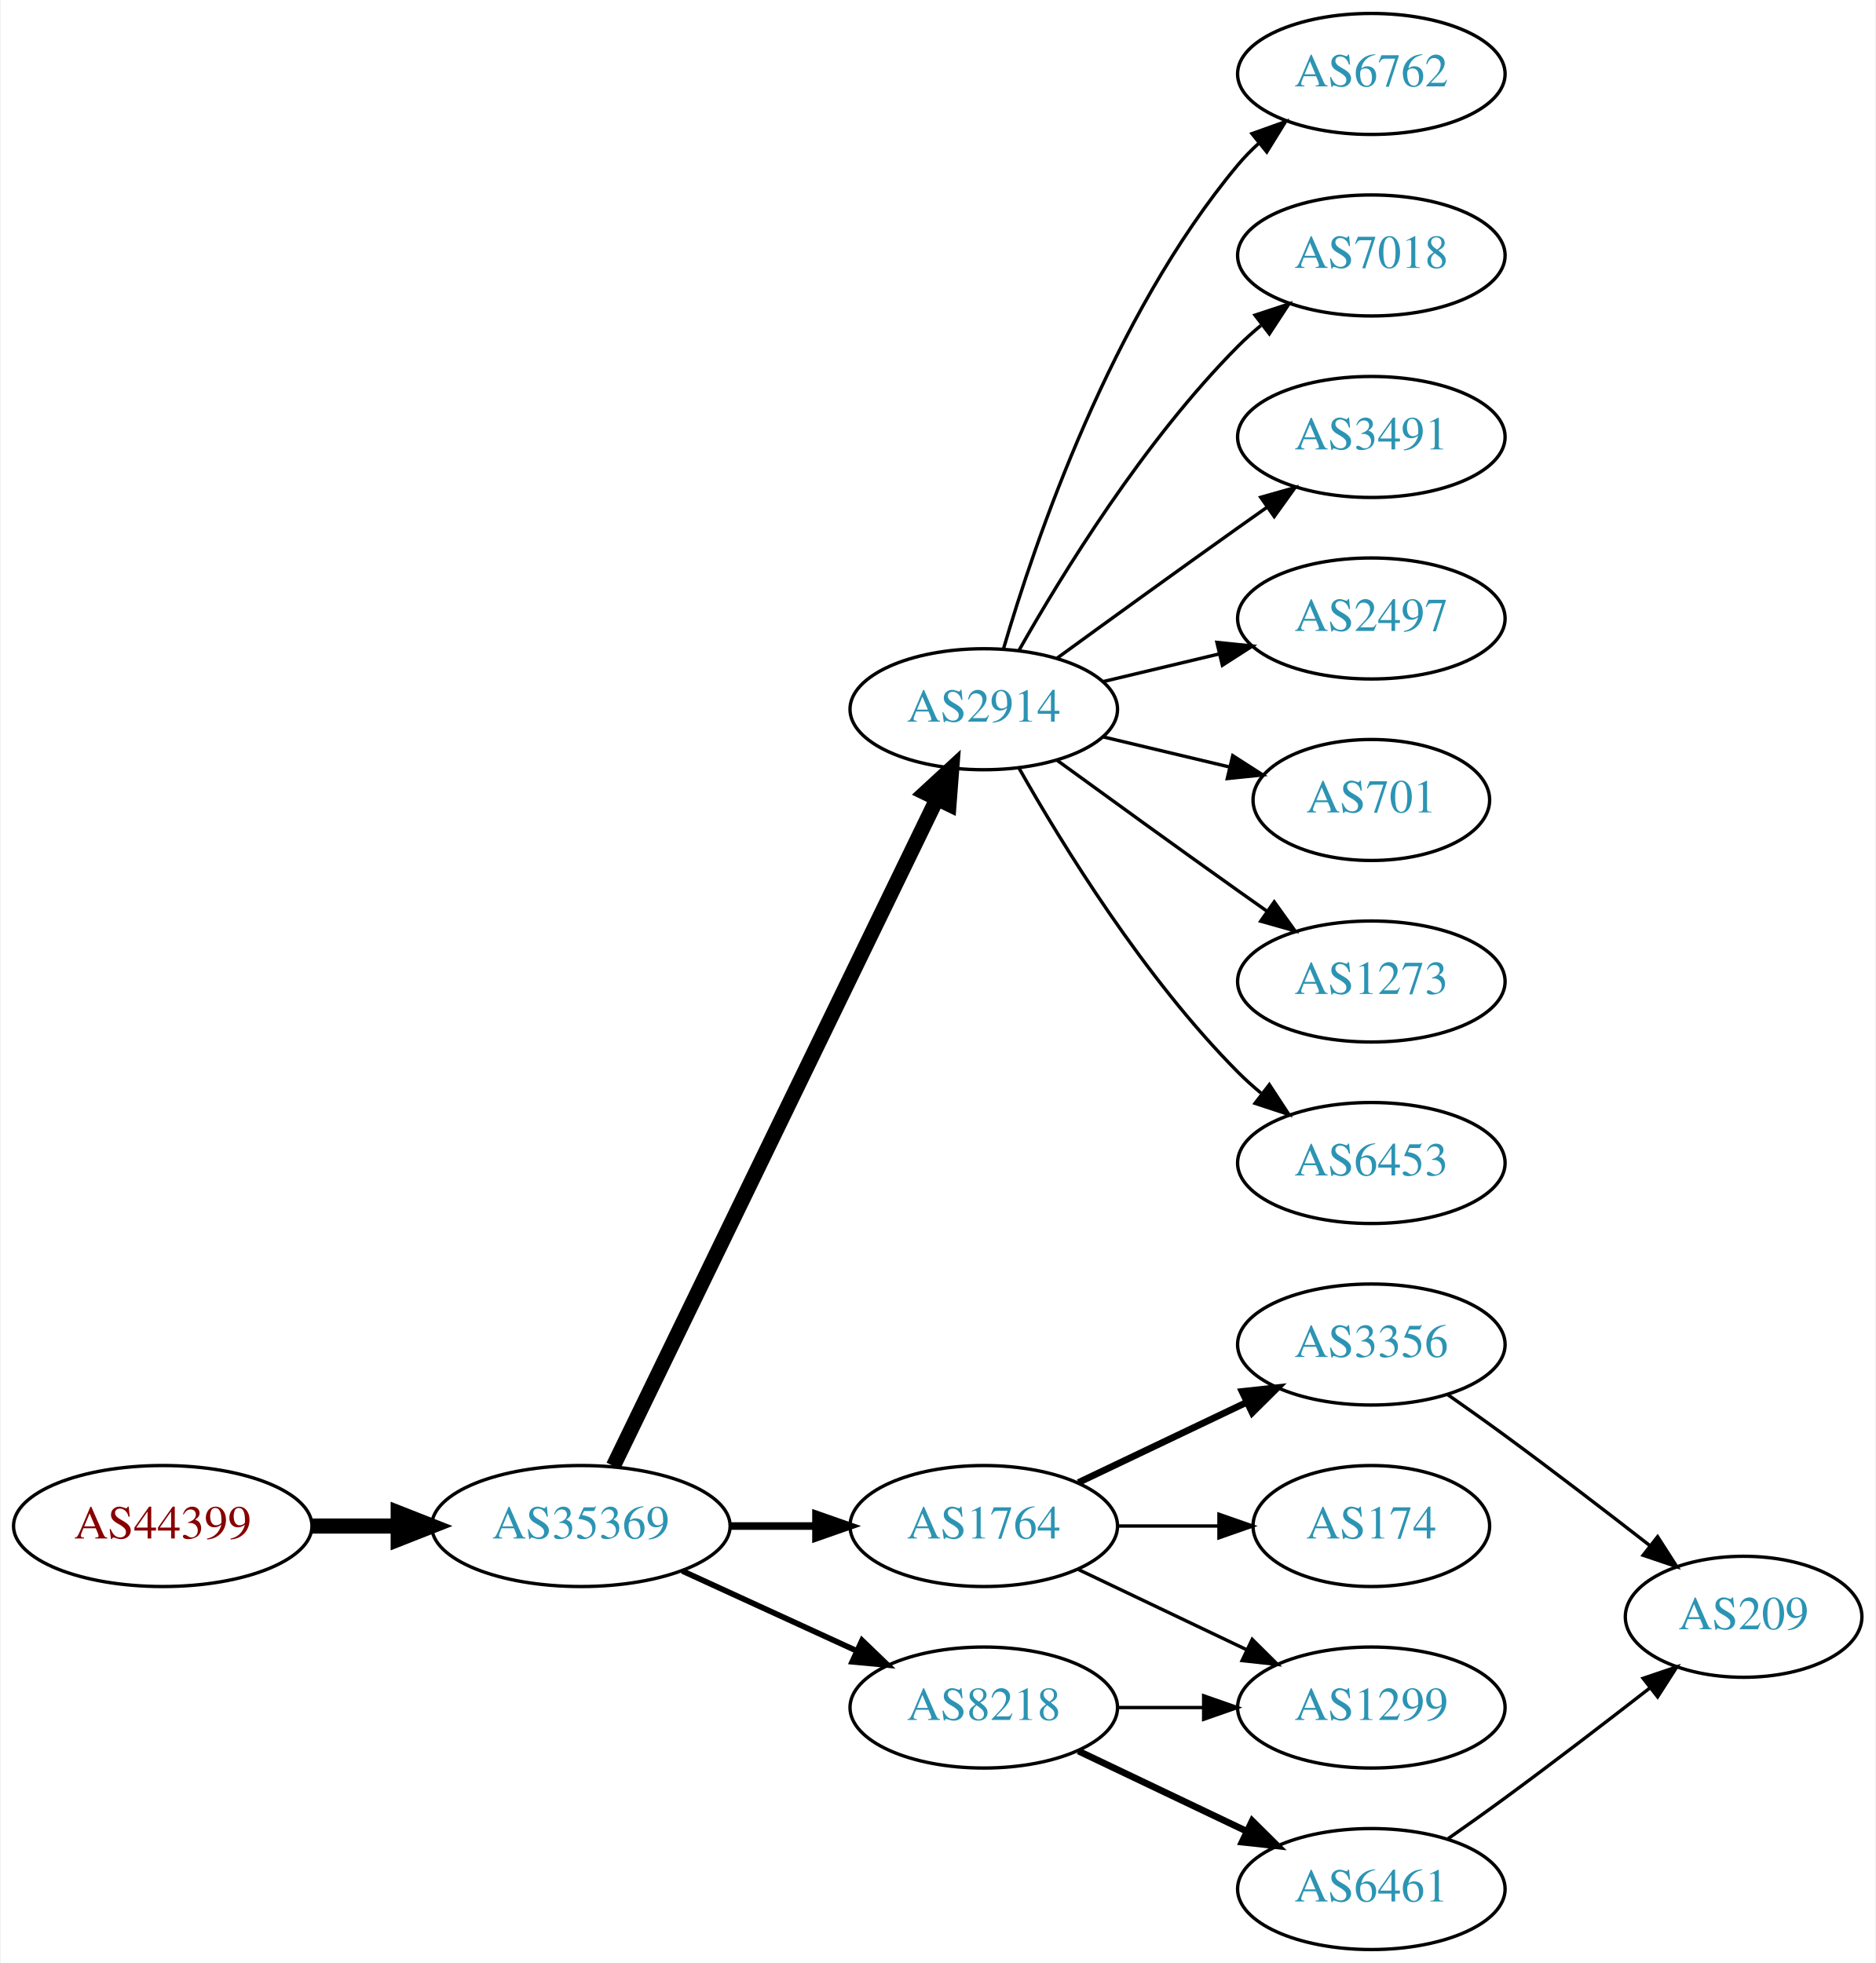
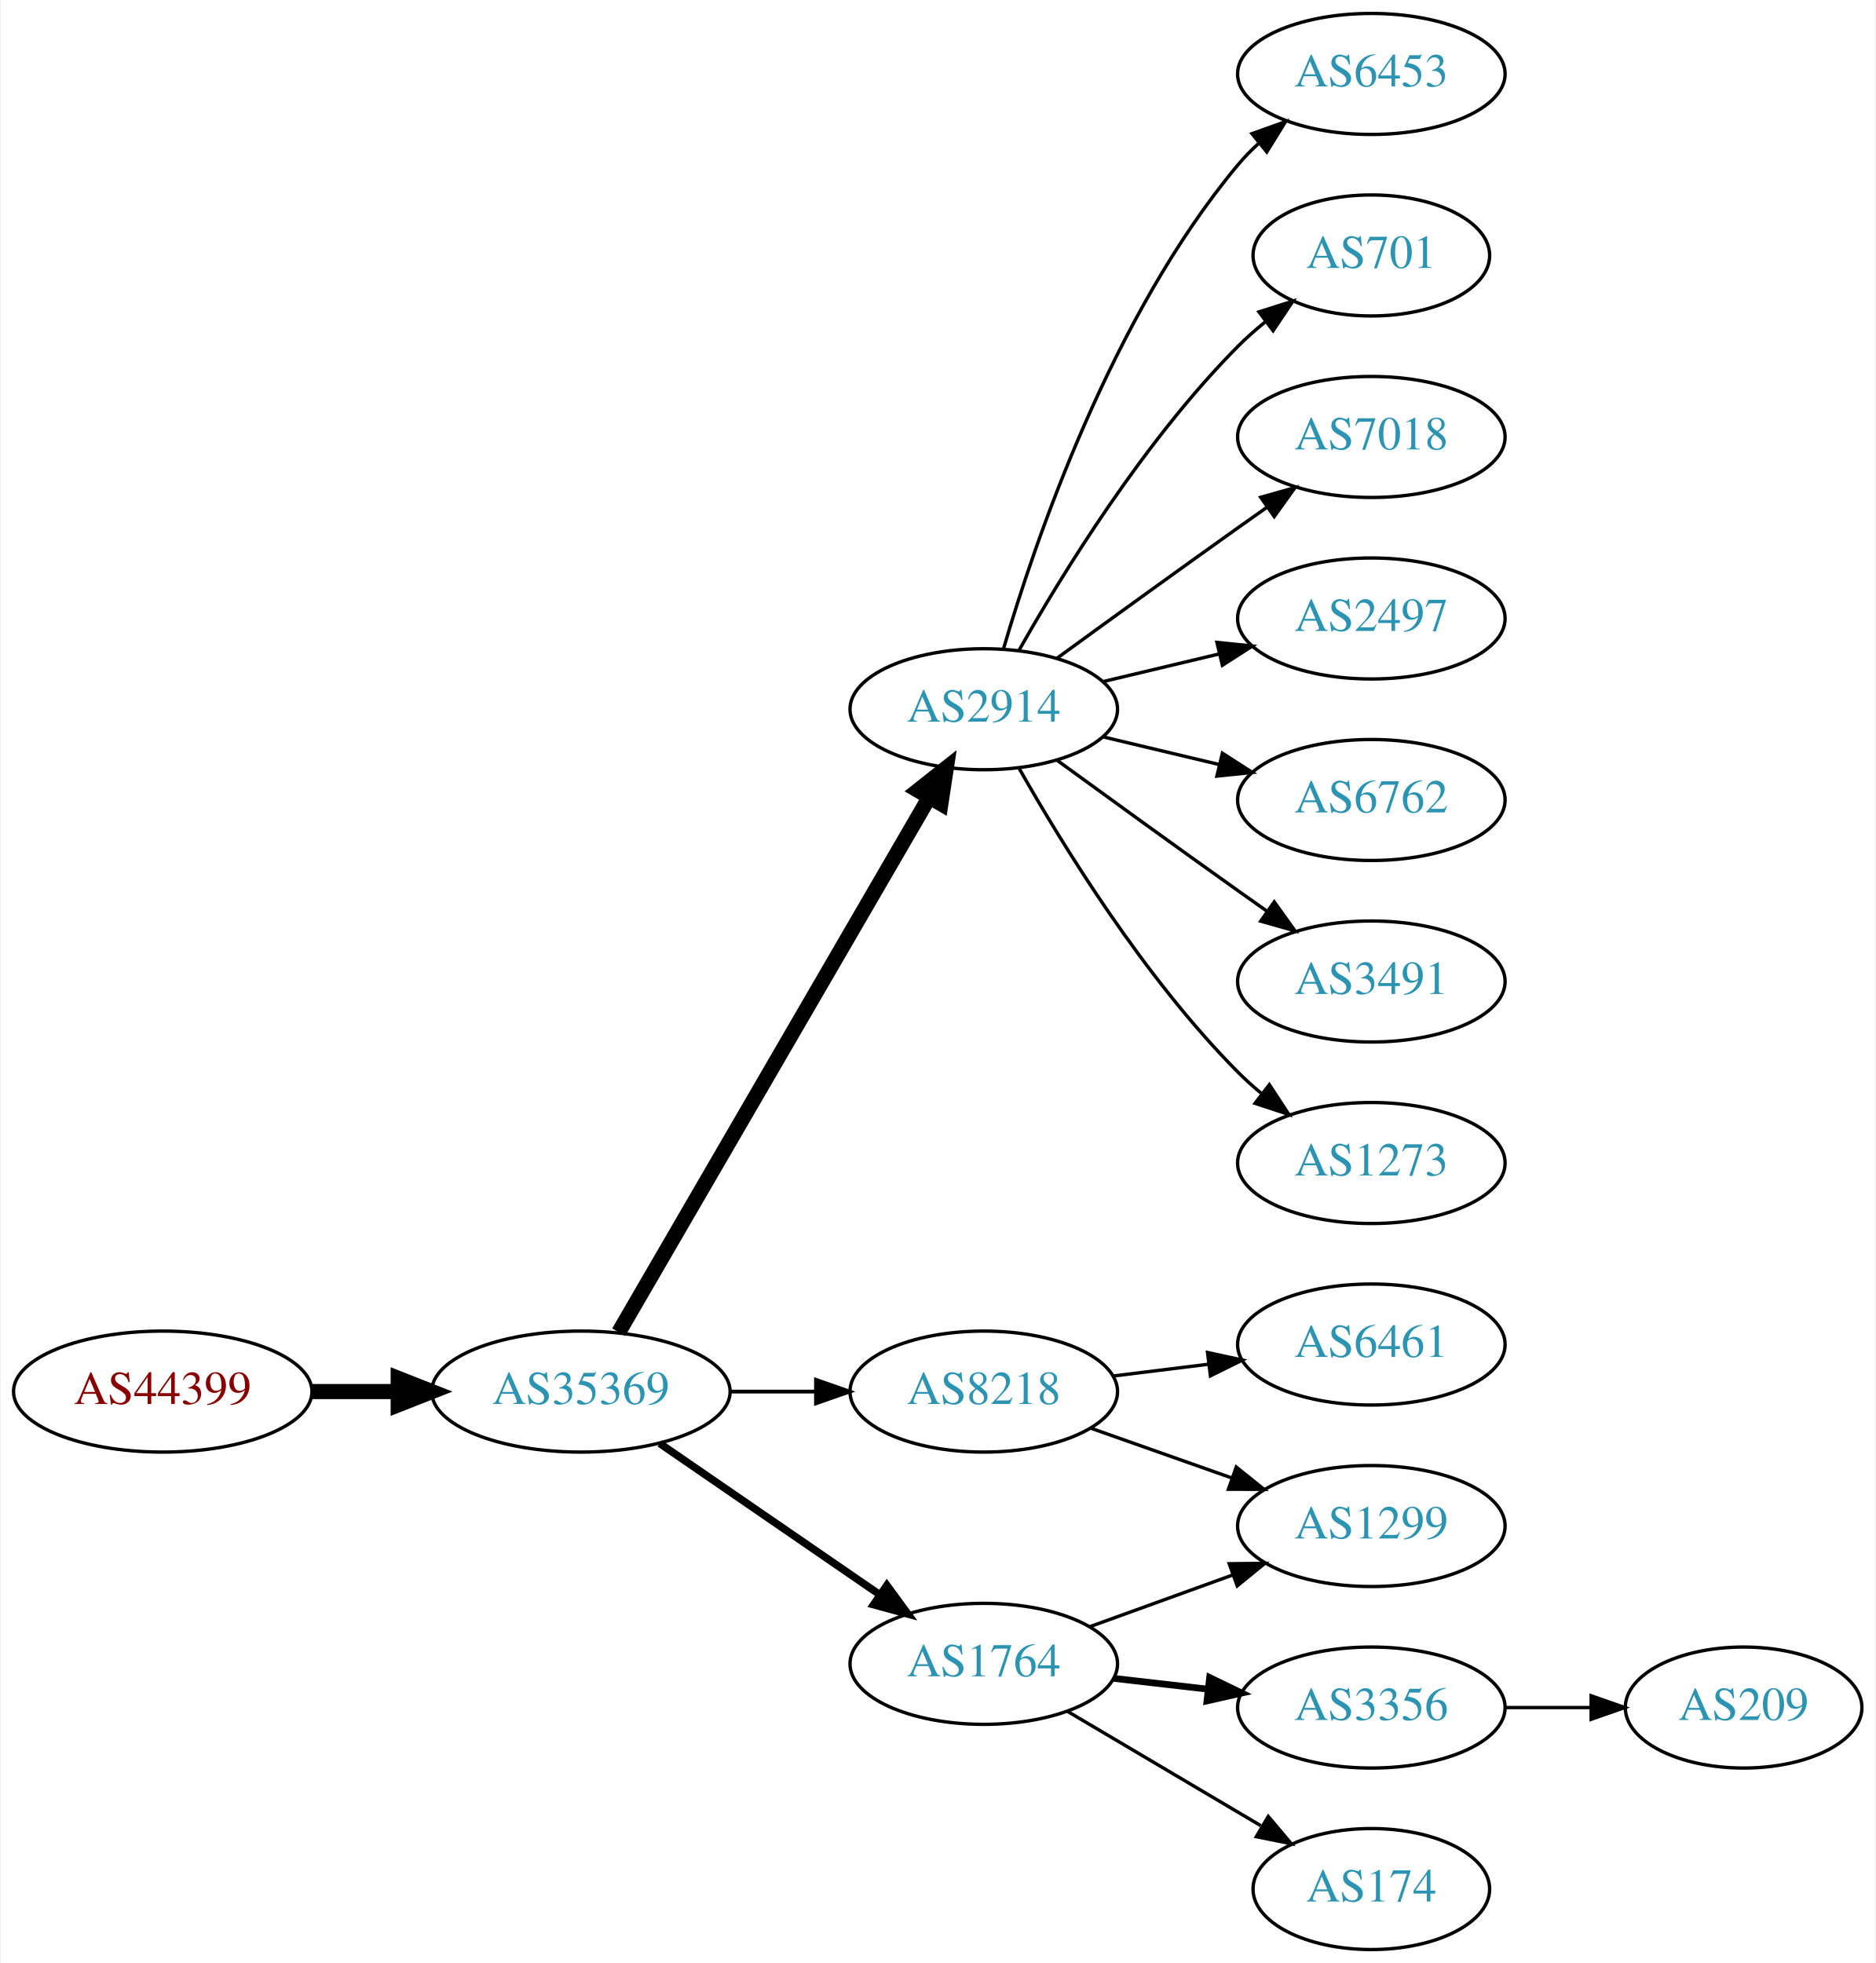
<svg xmlns="http://www.w3.org/2000/svg" xmlns:xlink="http://www.w3.org/1999/xlink" width="558pt" height="584pt" viewBox="0.00 0.00 557.56 584.00">
  <g id="graph0" class="graph" transform="scale(1 1) rotate(0) translate(4 580)">
    <polygon fill="white" stroke="none" points="-4,4 -4,-580 553.564,-580 553.564,4 -4,4" />
    <g id="node1" class="node">
      <g id="a_node1">
        <a xlink:href="/asn/44399" xlink:title="AS44399 ~ FH OOe Studienbetriebs GmbH [AT]">
-           <ellipse fill="#ffffff" stroke="black" cx="44.196" cy="-126" rx="44.393" ry="18" />
-           <text text-anchor="middle" x="44.196" y="-122.3" font-family="Times,serif" font-size="14.00" fill="#880000">AS44399</text>
+           <ellipse fill="#ffffff" stroke="black" cx="44.196" cy="-166" rx="44.393" ry="18" />
+           <text text-anchor="middle" x="44.196" y="-162.3" font-family="Times,serif" font-size="14.00" fill="#880000">AS44399</text>
        </a>
      </g>
    </g>
    <g id="node2" class="node">
      <g id="a_node2">
        <a xlink:href="/asn/35369" xlink:title="AS35369 ~ LINZAG-TELEKOM-AS [AT]">
-           <ellipse fill="#ffffff" stroke="black" cx="168.588" cy="-126" rx="44.393" ry="18" />
-           <text text-anchor="middle" x="168.588" y="-122.3" font-family="Times,serif" font-size="14.00" fill="#2c94b3">AS35369</text>
+           <ellipse fill="#ffffff" stroke="black" cx="168.588" cy="-166" rx="44.393" ry="18" />
+           <text text-anchor="middle" x="168.588" y="-162.3" font-family="Times,serif" font-size="14.00" fill="#2c94b3">AS35369</text>
        </a>
      </g>
    </g>
    <g id="edge1" class="edge">
-       <path fill="none" stroke="black" stroke-width="4.5" d="M88.692,-126C96.898,-126 105.569,-126 114.041,-126" />
-       <polygon fill="black" stroke="black" stroke-width="4.5" points="114.233,-129.938 124.233,-126 114.233,-122.063 114.233,-129.938" />
+       <path fill="none" stroke="black" stroke-width="4.5" d="M88.692,-166C96.898,-166 105.569,-166 114.041,-166" />
+       <polygon fill="black" stroke="black" stroke-width="4.5" points="114.233,-169.938 124.233,-166 114.233,-162.063 114.233,-169.938" />
    </g>
    <g id="node3" class="node">
      <g id="a_node3">
        <a xlink:href="/asn/2914" xlink:title="AS2914 ~ NTT America, Inc. [US]">
          <ellipse fill="#ffffff" stroke="black" cx="288.431" cy="-369" rx="39.794" ry="18" />
          <text text-anchor="middle" x="288.431" y="-365.3" font-family="Times,serif" font-size="14.00" fill="#2c94b3">AS2914</text>
        </a>
      </g>
    </g>
    <g id="edge2" class="edge">
-       <path fill="none" stroke="black" stroke-width="4.5" d="M178.253,-143.868C198.734,-186.101 250.221,-292.272 274.447,-342.227" />
-       <polygon fill="black" stroke="black" stroke-width="4.5" points="271.005,-344.154 278.912,-351.433 278.091,-340.717 271.005,-344.154" />
+       <path fill="none" stroke="black" stroke-width="4.5" d="M179.84,-183.66C200.612,-219.442 247.76,-300.661 272.162,-342.697" />
+       <polygon fill="black" stroke="black" stroke-width="4.5" points="268.861,-344.854 277.287,-351.526 275.672,-340.9 268.861,-344.854" />
    </g>
    <g id="node4" class="node">
      <g id="a_node4">
-         <a xlink:href="/asn/1764" xlink:title="AS1764 ~ NEXTLAYER-AS [AT]">
-           <ellipse fill="#ffffff" stroke="black" cx="288.431" cy="-126" rx="39.794" ry="18" />
-           <text text-anchor="middle" x="288.431" y="-122.3" font-family="Times,serif" font-size="14.00" fill="#2c94b3">AS1764</text>
+         <a xlink:href="/asn/8218" xlink:title="AS8218 ~ legacy Neotelecoms [FR]">
+           <ellipse fill="#ffffff" stroke="black" cx="288.431" cy="-166" rx="39.794" ry="18" />
+           <text text-anchor="middle" x="288.431" y="-162.3" font-family="Times,serif" font-size="14.00" fill="#2c94b3">AS8218</text>
        </a>
      </g>
    </g>
    <g id="edge3" class="edge">
-       <path fill="none" stroke="black" stroke-width="2.25" d="M212.799,-126C221.112,-126 229.875,-126 238.357,-126" />
-       <polygon fill="black" stroke="black" stroke-width="2.25" points="238.516,-129.5 248.516,-126 238.516,-122.5 238.516,-129.5" />
+       <path fill="none" stroke="black" stroke-width="1.125" d="M212.799,-166C221.112,-166 229.875,-166 238.357,-166" />
+       <polygon fill="black" stroke="black" stroke-width="1.125" points="238.516,-169.5 248.516,-166 238.516,-162.5 238.516,-169.5" />
    </g>
    <g id="node5" class="node">
      <g id="a_node5">
-         <a xlink:href="/asn/8218" xlink:title="AS8218 ~ legacy Neotelecoms [FR]">
-           <ellipse fill="#ffffff" stroke="black" cx="288.431" cy="-72" rx="39.794" ry="18" />
-           <text text-anchor="middle" x="288.431" y="-68.3" font-family="Times,serif" font-size="14.00" fill="#2c94b3">AS8218</text>
+         <a xlink:href="/asn/1764" xlink:title="AS1764 ~ NEXTLAYER-AS [AT]">
+           <ellipse fill="#ffffff" stroke="black" cx="288.431" cy="-85" rx="39.794" ry="18" />
+           <text text-anchor="middle" x="288.431" y="-81.3" font-family="Times,serif" font-size="14.00" fill="#2c94b3">AS1764</text>
        </a>
      </g>
    </g>
    <g id="edge4" class="edge">
-       <path fill="none" stroke="black" stroke-width="1.688" d="M198.718,-112.652C214.329,-105.498 233.727,-96.609 250.399,-88.969" />
-       <polygon fill="black" stroke="black" stroke-width="1.688" points="252.218,-91.986 259.851,-84.638 249.302,-85.622 252.218,-91.986" />
-     </g>
-     <g id="node6" class="node">
-       <g id="a_node6">
-         <a xlink:href="/asn/6762" xlink:title="AS6762 ~ TELECOM ITALIA SPARKLE S.p.A. [IT]">
+       <path fill="none" stroke="black" stroke-width="2.25" d="M192.031,-150.574C210.612,-137.802 237.173,-119.545 257.553,-105.537" />
+       <polygon fill="black" stroke="black" stroke-width="2.25" points="259.609,-108.371 265.867,-99.822 255.643,-102.602 259.609,-108.371" />
+     </g>
+     <g id="node11" class="node">
+       <g id="a_node11">
+         <a xlink:href="/asn/6453" xlink:title="AS6453 ~ TATA COMMUNICATIONS (AMERICA) INC [US]">
          <ellipse fill="#ffffff" stroke="black" cx="403.724" cy="-558" rx="39.794" ry="18" />
-           <text text-anchor="middle" x="403.724" y="-554.3" font-family="Times,serif" font-size="14.00" fill="#2c94b3">AS6762</text>
-         </a>
-       </g>
-     </g>
-     <g id="edge5" class="edge">
+           <text text-anchor="middle" x="403.724" y="-554.3" font-family="Times,serif" font-size="14.00" fill="#2c94b3">AS6453</text>
+         </a>
+       </g>
+     </g>
+     <g id="edge11" class="edge">
      <path fill="none" stroke="black" d="M294.305,-387.002C303.619,-418.844 326.435,-485.981 364.077,-531 365.948,-533.237 368.046,-535.374 370.272,-537.396" />
      <polygon fill="black" stroke="black" points="368.216,-540.234 378.191,-543.804 372.619,-534.793 368.216,-540.234" />
    </g>
-     <g id="node7" class="node">
-       <g id="a_node7">
+     <g id="node12" class="node">
+       <g id="a_node12">
+         <a xlink:href="/asn/701" xlink:title="AS701 ~ UUNET [US]">
+           <ellipse fill="#ffffff" stroke="black" cx="403.724" cy="-504" rx="35.194" ry="18" />
+           <text text-anchor="middle" x="403.724" y="-500.3" font-family="Times,serif" font-size="14.00" fill="#2c94b3">AS701</text>
+         </a>
+       </g>
+     </g>
+     <g id="edge12" class="edge">
+       <path fill="none" stroke="black" d="M298.891,-386.49C311.672,-409.096 336.105,-448.886 364.077,-477 366.578,-479.513 369.338,-481.949 372.199,-484.261" />
+       <polygon fill="black" stroke="black" points="370.298,-487.21 380.396,-490.413 374.5,-481.611 370.298,-487.21" />
+     </g>
+     <g id="node13" class="node">
+       <g id="a_node13">
        <a xlink:href="/asn/7018" xlink:title="AS7018 ~ AT&amp;T Services, Inc. [US]">
-           <ellipse fill="#ffffff" stroke="black" cx="403.724" cy="-504" rx="39.794" ry="18" />
-           <text text-anchor="middle" x="403.724" y="-500.3" font-family="Times,serif" font-size="14.00" fill="#2c94b3">AS7018</text>
-         </a>
-       </g>
-     </g>
-     <g id="edge6" class="edge">
-       <path fill="none" stroke="black" d="M298.891,-386.49C311.672,-409.096 336.105,-448.886 364.077,-477 366.188,-479.121 368.484,-481.188 370.87,-483.171" />
-       <polygon fill="black" stroke="black" points="369.122,-486.242 379.185,-489.556 373.385,-480.69 369.122,-486.242" />
-     </g>
-     <g id="node8" class="node">
-       <g id="a_node8">
-         <a xlink:href="/asn/3491" xlink:title="AS3491 ~ PCCW Global, Inc. [US]">
          <ellipse fill="#ffffff" stroke="black" cx="403.724" cy="-450" rx="39.794" ry="18" />
-           <text text-anchor="middle" x="403.724" y="-446.3" font-family="Times,serif" font-size="14.00" fill="#2c94b3">AS3491</text>
-         </a>
-       </g>
-     </g>
-     <g id="edge7" class="edge">
+           <text text-anchor="middle" x="403.724" y="-446.3" font-family="Times,serif" font-size="14.00" fill="#2c94b3">AS7018</text>
+         </a>
+       </g>
+     </g>
+     <g id="edge13" class="edge">
      <path fill="none" stroke="black" d="M310.279,-384.222C325.213,-395.091 345.827,-410.025 364.077,-423 366.898,-425.005 369.841,-427.085 372.789,-429.159" />
      <polygon fill="black" stroke="black" points="370.816,-432.05 381.013,-434.926 374.835,-426.319 370.816,-432.05" />
    </g>
-     <g id="node9" class="node">
-       <g id="a_node9">
+     <g id="node14" class="node">
+       <g id="a_node14">
        <a xlink:href="/asn/2497" xlink:title="AS2497 ~ Internet Initiative Japan Inc. [JP]">
          <ellipse fill="#ffffff" stroke="black" cx="403.724" cy="-396" rx="39.794" ry="18" />
          <text text-anchor="middle" x="403.724" y="-392.3" font-family="Times,serif" font-size="14.00" fill="#2c94b3">AS2497</text>
        </a>
      </g>
    </g>
-     <g id="edge8" class="edge">
+     <g id="edge14" class="edge">
      <path fill="none" stroke="black" d="M324.038,-377.248C334.909,-379.838 347.064,-382.735 358.506,-385.462" />
      <polygon fill="black" stroke="black" points="357.789,-388.889 368.328,-387.803 359.412,-382.08 357.789,-388.889" />
    </g>
+     <g id="node15" class="node">
+       <g id="a_node15">
+         <a xlink:href="/asn/6762" xlink:title="AS6762 ~ TELECOM ITALIA SPARKLE S.p.A. [IT]">
+           <ellipse fill="#ffffff" stroke="black" cx="403.724" cy="-342" rx="39.794" ry="18" />
+           <text text-anchor="middle" x="403.724" y="-338.3" font-family="Times,serif" font-size="14.00" fill="#2c94b3">AS6762</text>
+         </a>
+       </g>
+     </g>
+     <g id="edge15" class="edge">
+       <path fill="none" stroke="black" d="M324.038,-360.752C334.909,-358.162 347.064,-355.265 358.506,-352.538" />
+       <polygon fill="black" stroke="black" points="359.412,-355.92 368.328,-350.197 357.789,-349.111 359.412,-355.92" />
+     </g>
+     <g id="node16" class="node">
+       <g id="a_node16">
+         <a xlink:href="/asn/3491" xlink:title="AS3491 ~ PCCW Global, Inc. [US]">
+           <ellipse fill="#ffffff" stroke="black" cx="403.724" cy="-288" rx="39.794" ry="18" />
+           <text text-anchor="middle" x="403.724" y="-284.3" font-family="Times,serif" font-size="14.00" fill="#2c94b3">AS3491</text>
+         </a>
+       </g>
+     </g>
+     <g id="edge16" class="edge">
+       <path fill="none" stroke="black" d="M310.279,-353.778C325.213,-342.909 345.827,-327.975 364.077,-315 366.898,-312.995 369.841,-310.915 372.789,-308.841" />
+       <polygon fill="black" stroke="black" points="374.835,-311.681 381.013,-303.074 370.816,-305.95 374.835,-311.681" />
+     </g>
+     <g id="node17" class="node">
+       <g id="a_node17">
+         <a xlink:href="/asn/1273" xlink:title="AS1273 ~ Vodafone Group PLC [EU]">
+           <ellipse fill="#ffffff" stroke="black" cx="403.724" cy="-234" rx="39.794" ry="18" />
+           <text text-anchor="middle" x="403.724" y="-230.3" font-family="Times,serif" font-size="14.00" fill="#2c94b3">AS1273</text>
+         </a>
+       </g>
+     </g>
+     <g id="edge17" class="edge">
+       <path fill="none" stroke="black" d="M298.891,-351.51C311.672,-328.904 336.105,-289.114 364.077,-261 366.188,-258.879 368.484,-256.812 370.87,-254.829" />
+       <polygon fill="black" stroke="black" points="373.385,-257.31 379.185,-248.444 369.122,-251.758 373.385,-257.31" />
+     </g>
+     <g id="node6" class="node">
+       <g id="a_node6">
+         <a xlink:href="/asn/6461" xlink:title="AS6461 ~ Zayo Bandwidth [US]">
+           <ellipse fill="#ffffff" stroke="black" cx="403.724" cy="-180" rx="39.794" ry="18" />
+           <text text-anchor="middle" x="403.724" y="-176.3" font-family="Times,serif" font-size="14.00" fill="#2c94b3">AS6461</text>
+         </a>
+       </g>
+     </g>
+     <g id="edge5" class="edge">
+       <path fill="none" stroke="black" d="M326.841,-170.623C335.929,-171.746 345.766,-172.962 355.251,-174.134" />
+       <polygon fill="black" stroke="black" points="354.999,-177.629 365.353,-175.382 355.857,-170.682 354.999,-177.629" />
+     </g>
+     <g id="node7" class="node">
+       <g id="a_node7">
+         <a xlink:href="/asn/1299" xlink:title="AS1299 ~ Telia Carrier [EU]">
+           <ellipse fill="#ffffff" stroke="black" cx="403.724" cy="-126" rx="39.794" ry="18" />
+           <text text-anchor="middle" x="403.724" y="-122.3" font-family="Times,serif" font-size="14.00" fill="#2c94b3">AS1299</text>
+         </a>
+       </g>
+     </g>
+     <g id="edge6" class="edge">
+       <path fill="none" stroke="black" d="M320.389,-155.07C333.252,-150.528 348.358,-145.195 362.095,-140.345" />
+       <polygon fill="black" stroke="black" points="363.539,-143.547 371.803,-136.917 361.209,-136.946 363.539,-143.547" />
+     </g>
+     <g id="edge9" class="edge">
+       <path fill="none" stroke="black" d="M320.09,-96.095C333.062,-100.79 348.355,-106.324 362.236,-111.348" />
+       <polygon fill="black" stroke="black" points="361.446,-114.784 372.041,-114.896 363.828,-108.202 361.446,-114.784" />
+     </g>
+     <g id="node8" class="node">
+       <g id="a_node8">
+         <a xlink:href="/asn/3356" xlink:title="AS3356 ~ Level 3 Parent, LLC [US]">
+           <ellipse fill="#ffffff" stroke="black" cx="403.724" cy="-72" rx="39.794" ry="18" />
+           <text text-anchor="middle" x="403.724" y="-68.3" font-family="Times,serif" font-size="14.00" fill="#2c94b3">AS3356</text>
+         </a>
+       </g>
+     </g>
+     <g id="edge7" class="edge">
+       <path fill="none" stroke="black" stroke-width="2" d="M327.156,-80.671C336.137,-79.641 345.836,-78.528 355.193,-77.454" />
+       <polygon fill="black" stroke="black" stroke-width="2" points="355.628,-80.927 365.164,-76.31 354.83,-73.973 355.628,-80.927" />
+     </g>
+     <g id="node9" class="node">
+       <g id="a_node9">
+         <a xlink:href="/asn/174" xlink:title="AS174 ~ Cogent Communications [US]">
+           <ellipse fill="#ffffff" stroke="black" cx="403.724" cy="-18" rx="35.194" ry="18" />
+           <text text-anchor="middle" x="403.724" y="-14.3" font-family="Times,serif" font-size="14.00" fill="#2c94b3">AS174</text>
+         </a>
+       </g>
+     </g>
+     <g id="edge8" class="edge">
+       <path fill="none" stroke="black" d="M313.457,-70.791C330.161,-60.912 352.606,-47.639 370.811,-36.873" />
+       <polygon fill="black" stroke="black" points="373.065,-39.606 379.891,-31.503 369.502,-33.581 373.065,-39.606" />
+     </g>
    <g id="node10" class="node">
      <g id="a_node10">
-         <a xlink:href="/asn/701" xlink:title="AS701 ~ UUNET [US]">
-           <ellipse fill="#ffffff" stroke="black" cx="403.724" cy="-342" rx="35.194" ry="18" />
-           <text text-anchor="middle" x="403.724" y="-338.3" font-family="Times,serif" font-size="14.00" fill="#2c94b3">AS701</text>
-         </a>
-       </g>
-     </g>
-     <g id="edge9" class="edge">
-       <path fill="none" stroke="black" d="M324.038,-360.752C335.833,-357.942 349.137,-354.771 361.405,-351.847" />
-       <polygon fill="black" stroke="black" points="362.494,-355.186 371.41,-349.463 360.871,-348.376 362.494,-355.186" />
-     </g>
-     <g id="node11" class="node">
-       <g id="a_node11">
-         <a xlink:href="/asn/1273" xlink:title="AS1273 ~ Vodafone Group PLC [EU]">
-           <ellipse fill="#ffffff" stroke="black" cx="403.724" cy="-288" rx="39.794" ry="18" />
-           <text text-anchor="middle" x="403.724" y="-284.3" font-family="Times,serif" font-size="14.00" fill="#2c94b3">AS1273</text>
+         <a xlink:href="/asn/209" xlink:title="AS209 ~ CenturyLink Communications, LLC [US]">
+           <ellipse fill="#ffffff" stroke="black" cx="514.467" cy="-72" rx="35.194" ry="18" />
+           <text text-anchor="middle" x="514.467" y="-68.3" font-family="Times,serif" font-size="14.00" fill="#2c94b3">AS209</text>
        </a>
      </g>
    </g>
    <g id="edge10" class="edge">
-       <path fill="none" stroke="black" d="M310.279,-353.778C325.213,-342.909 345.827,-327.975 364.077,-315 366.898,-312.995 369.841,-310.915 372.789,-308.841" />
-       <polygon fill="black" stroke="black" points="374.835,-311.681 381.013,-303.074 370.816,-305.95 374.835,-311.681" />
-     </g>
-     <g id="node12" class="node">
-       <g id="a_node12">
-         <a xlink:href="/asn/6453" xlink:title="AS6453 ~ TATA COMMUNICATIONS (AMERICA) INC [US]">
-           <ellipse fill="#ffffff" stroke="black" cx="403.724" cy="-234" rx="39.794" ry="18" />
-           <text text-anchor="middle" x="403.724" y="-230.3" font-family="Times,serif" font-size="14.00" fill="#2c94b3">AS6453</text>
-         </a>
-       </g>
-     </g>
-     <g id="edge11" class="edge">
-       <path fill="none" stroke="black" d="M298.891,-351.51C311.672,-328.904 336.105,-289.114 364.077,-261 366.188,-258.879 368.484,-256.812 370.87,-254.829" />
-       <polygon fill="black" stroke="black" points="373.385,-257.31 379.185,-248.444 369.122,-251.758 373.385,-257.31" />
-     </g>
-     <g id="node13" class="node">
-       <g id="a_node13">
-         <a xlink:href="/asn/3356" xlink:title="AS3356 ~ Level 3 Parent, LLC [US]">
-           <ellipse fill="#ffffff" stroke="black" cx="403.724" cy="-180" rx="39.794" ry="18" />
-           <text text-anchor="middle" x="403.724" y="-176.3" font-family="Times,serif" font-size="14.00" fill="#2c94b3">AS3356</text>
-         </a>
-       </g>
-     </g>
-     <g id="edge12" class="edge">
-       <path fill="none" stroke="black" stroke-width="2" d="M316.567,-138.934C331.561,-146.081 350.382,-155.052 366.605,-162.785" />
-       <polygon fill="black" stroke="black" stroke-width="2" points="365.276,-166.028 375.809,-167.171 368.288,-159.709 365.276,-166.028" />
-     </g>
-     <g id="node14" class="node">
-       <g id="a_node14">
-         <a xlink:href="/asn/1299" xlink:title="AS1299 ~ Telia Carrier [EU]">
-           <ellipse fill="#ffffff" stroke="black" cx="403.724" cy="-72" rx="39.794" ry="18" />
-           <text text-anchor="middle" x="403.724" y="-68.3" font-family="Times,serif" font-size="14.00" fill="#2c94b3">AS1299</text>
-         </a>
-       </g>
-     </g>
-     <g id="edge13" class="edge">
-       <path fill="none" stroke="black" d="M316.567,-113.066C331.561,-105.919 350.382,-96.948 366.605,-89.215" />
-       <polygon fill="black" stroke="black" points="368.288,-92.291 375.809,-84.829 365.276,-85.972 368.288,-92.291" />
-     </g>
-     <g id="node15" class="node">
-       <g id="a_node15">
-         <a xlink:href="/asn/174" xlink:title="AS174 ~ Cogent Communications [US]">
-           <ellipse fill="#ffffff" stroke="black" cx="403.724" cy="-126" rx="35.194" ry="18" />
-           <text text-anchor="middle" x="403.724" y="-122.3" font-family="Times,serif" font-size="14.00" fill="#2c94b3">AS174</text>
-         </a>
-       </g>
-     </g>
-     <g id="edge14" class="edge">
-       <path fill="none" stroke="black" d="M328.103,-126C337.808,-126 348.299,-126 358.262,-126" />
-       <polygon fill="black" stroke="black" points="358.398,-129.5 368.398,-126 358.398,-122.5 358.398,-129.5" />
-     </g>
-     <g id="edge17" class="edge">
-       <path fill="none" stroke="black" d="M328.103,-72C336.306,-72 345.07,-72 353.602,-72" />
-       <polygon fill="black" stroke="black" points="353.841,-75.5 363.841,-72 353.841,-68.5 353.841,-75.5" />
-     </g>
-     <g id="node17" class="node">
-       <g id="a_node17">
-         <a xlink:href="/asn/6461" xlink:title="AS6461 ~ Zayo Bandwidth [US]">
-           <ellipse fill="#ffffff" stroke="black" cx="403.724" cy="-18" rx="39.794" ry="18" />
-           <text text-anchor="middle" x="403.724" y="-14.3" font-family="Times,serif" font-size="14.00" fill="#2c94b3">AS6461</text>
-         </a>
-       </g>
-     </g>
-     <g id="edge16" class="edge">
-       <path fill="none" stroke="black" stroke-width="2" d="M316.567,-59.066C331.561,-51.919 350.382,-42.948 366.605,-35.215" />
-       <polygon fill="black" stroke="black" stroke-width="2" points="368.288,-38.291 375.809,-30.829 365.276,-31.972 368.288,-38.291" />
-     </g>
-     <g id="node16" class="node">
-       <g id="a_node16">
-         <a xlink:href="/asn/209" xlink:title="AS209 ~ CenturyLink Communications, LLC [US]">
-           <ellipse fill="#ffffff" stroke="black" cx="514.467" cy="-99" rx="35.194" ry="18" />
-           <text text-anchor="middle" x="514.467" y="-95.3" font-family="Times,serif" font-size="14.00" fill="#2c94b3">AS209</text>
-         </a>
-       </g>
-     </g>
-     <g id="edge15" class="edge">
-       <path fill="none" stroke="black" d="M426.516,-165.039C432.05,-161.168 437.96,-156.971 443.37,-153 457.796,-142.413 473.607,-130.28 486.556,-120.2" />
-       <polygon fill="black" stroke="black" points="488.882,-122.824 494.608,-113.91 484.573,-117.308 488.882,-122.824" />
-     </g>
-     <g id="edge18" class="edge">
-       <path fill="none" stroke="black" d="M426.516,-32.961C432.05,-36.832 437.96,-41.029 443.37,-45 457.796,-55.587 473.607,-67.72 486.556,-77.8" />
-       <polygon fill="black" stroke="black" points="484.573,-80.692 494.608,-84.09 488.882,-75.176 484.573,-80.692" />
+       <path fill="none" stroke="black" d="M443.675,-72C451.908,-72 460.654,-72 469.07,-72" />
+       <polygon fill="black" stroke="black" points="469.115,-75.5 479.115,-72 469.115,-68.5 469.115,-75.5" />
    </g>
  </g>
</svg>
